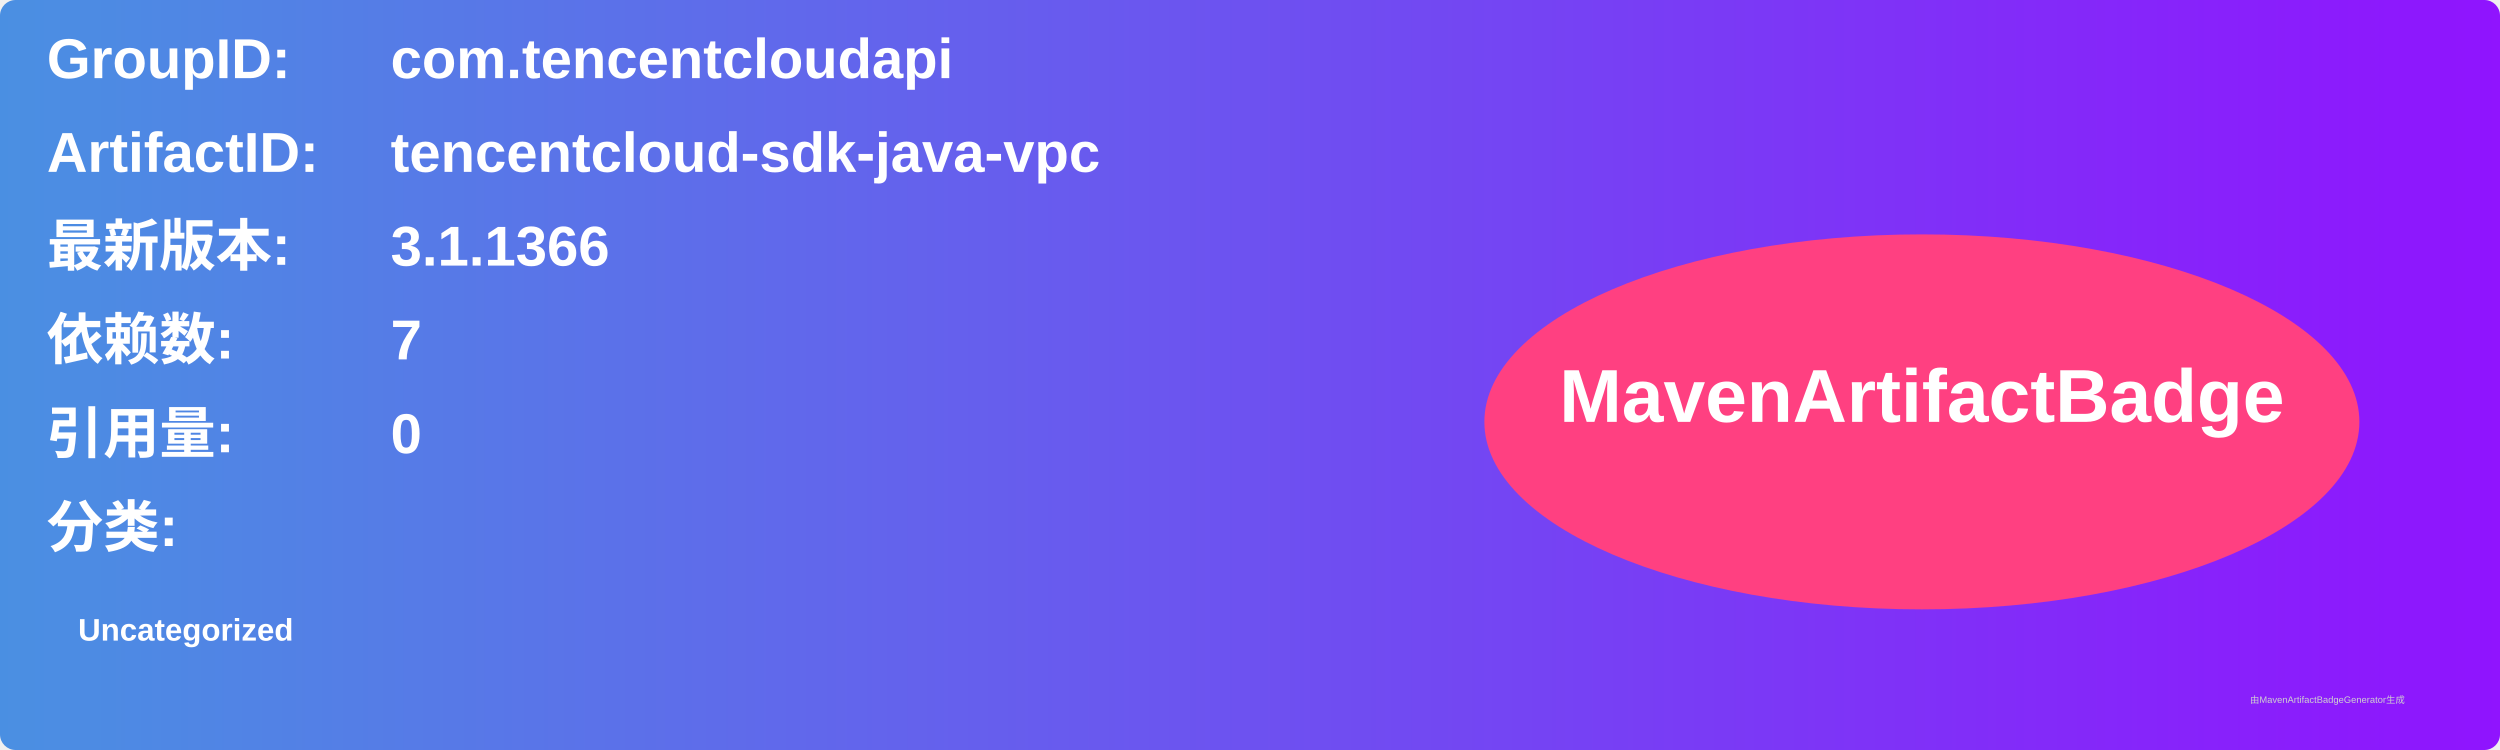
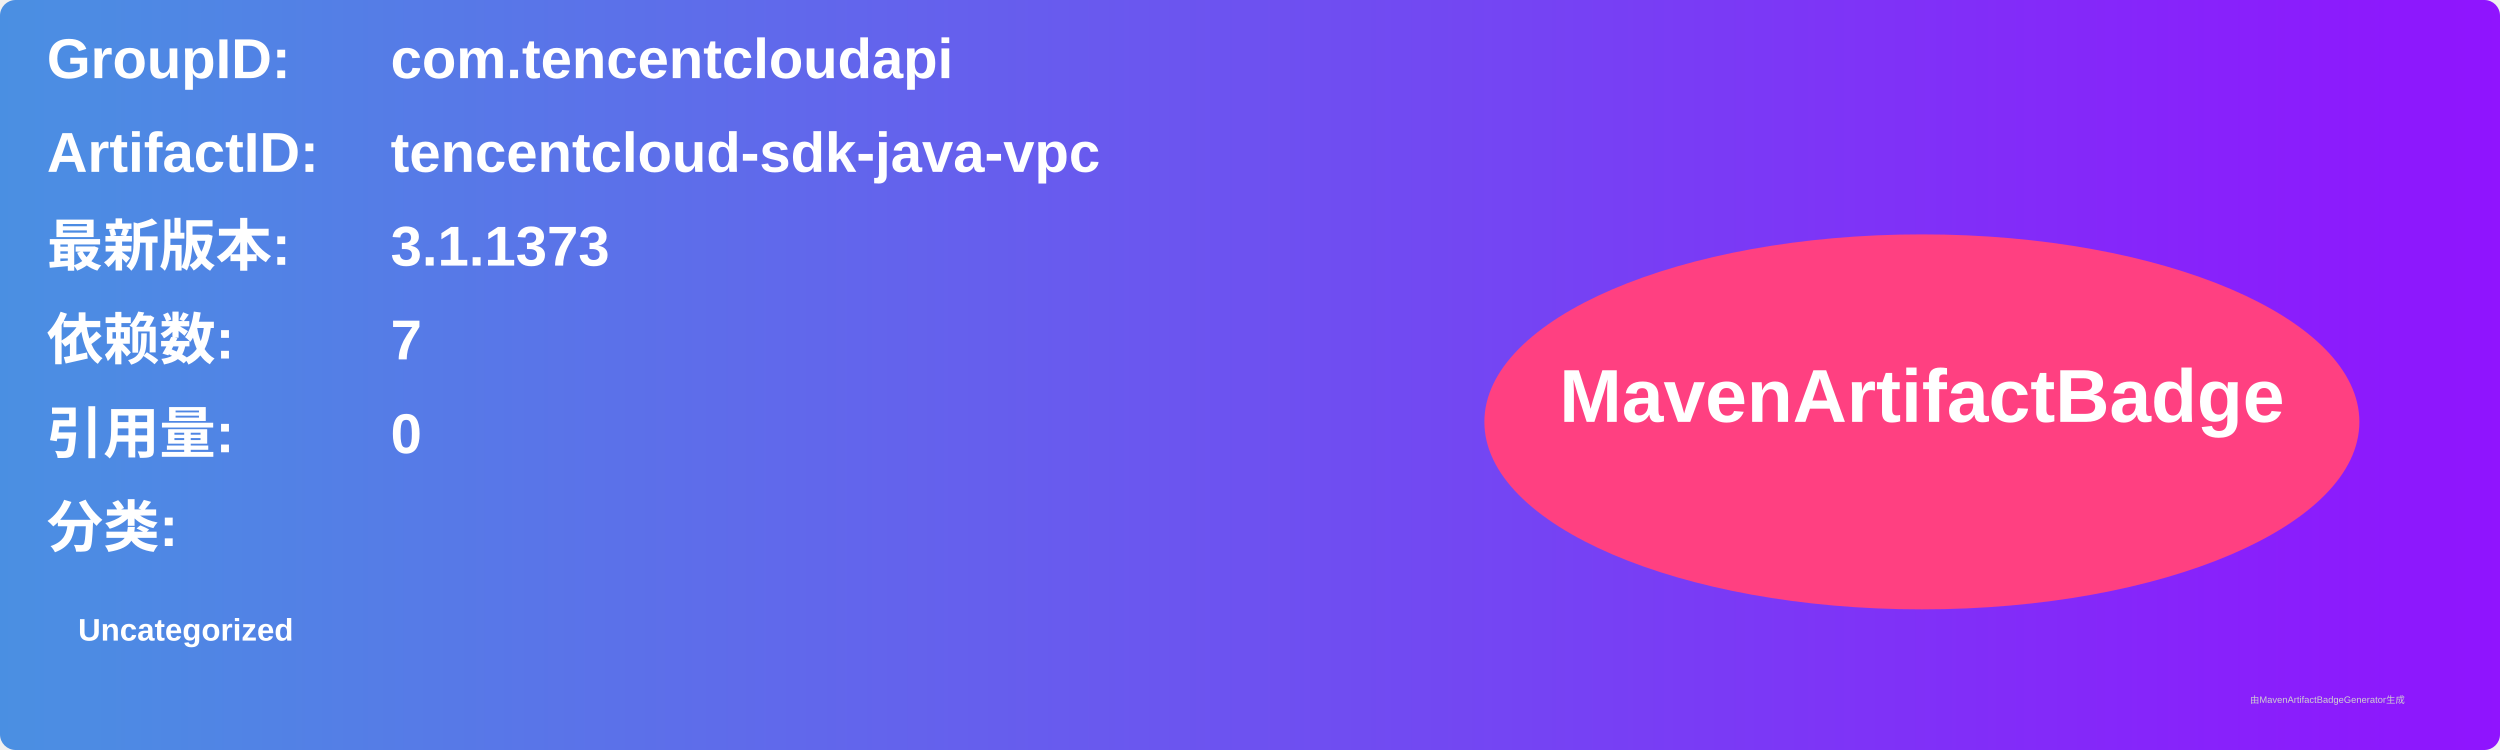
<svg xmlns="http://www.w3.org/2000/svg" width="800" height="240" viewBox="0 0 800 240">
  <linearGradient id="grad" x1="0%" y1="0%" x2="100%" y2="0%">
    <stop offset="0%" stop-color="#4a90e2" />
    <stop offset="100%" stop-color="#9013fe" />
  </linearGradient>
  <rect width="100%" height="100%" rx="5" ry="5" fill="url(#grad)" />
  <g transform="translate(15, 15)">
    <text x="0" y="10" font-family="Arial" font-size="18" fill="white" font-weight="bold" width="260">GroupID:</text>
    <text x="110" y="10" font-family="Arial" font-size="18" fill="white" font-weight="bold" width="460">com.tencentcloudapi</text>
    <text x="0" y="40" font-family="Arial" font-size="18" fill="white" font-weight="bold" width="260">ArtifactID:</text>
    <text x="110" y="40" font-family="Arial" font-size="18" fill="white" font-weight="bold" width="460">tencentcloud-sdk-java-vpc</text>
    <text x="0" y="70" font-family="Arial" font-size="18" fill="white" font-weight="bold">最新版本:</text>
    <text x="110" y="70" font-family="Arial" font-size="18" fill="white" font-weight="bold">
-       <tspan font-weight="bold">3.1.1366</tspan>
+       <tspan font-weight="bold">3.1.1373</tspan>
    </text>
    <text x="0" y="100" font-family="Arial" font-size="18" fill="white" font-weight="bold">依赖数: </text>
    <text x="110" y="100" font-family="Arial" font-size="18" fill="white">
      <tspan font-weight="bold">7</tspan>
    </text>
    <text x="0" y="130" font-family="Arial" font-size="18" fill="white" font-weight="bold">引用量: </text>
    <text x="110" y="130" font-family="Arial" font-size="18" fill="white">
      <tspan font-weight="bold">0</tspan>
    </text>
    <text x="0" y="160" font-family="Arial" font-size="18" fill="white" font-weight="bold">分类:</text>
    <text x="10" y="190" font-family="Arial" font-size="10" fill="white">
      <tspan font-weight="bold">Uncategorized</tspan>
    </text>
    <ellipse cx="600" cy="120" rx="140" ry="60" fill="#ff4081" />
    <text x="600" y="120" text-anchor="middle" font-family="Arial" font-size="24" fill="white" font-weight="bold">MavenArtifactBadge</text>
  </g>
  <text x="720" y="225" font-family="Arial" font-size="3" fill="#d0d0d0">由MavenArtifactBadgeGenerator生成</text>
</svg>
